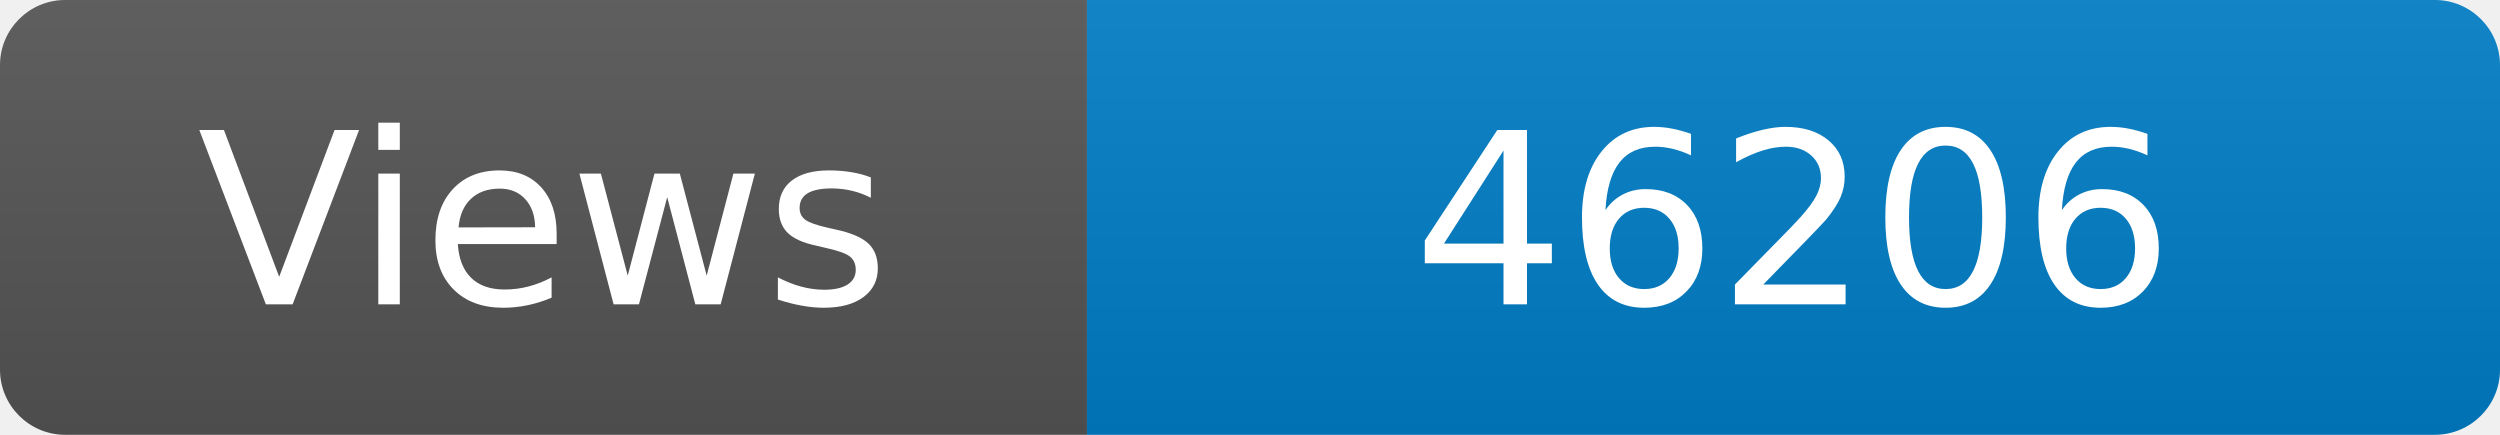
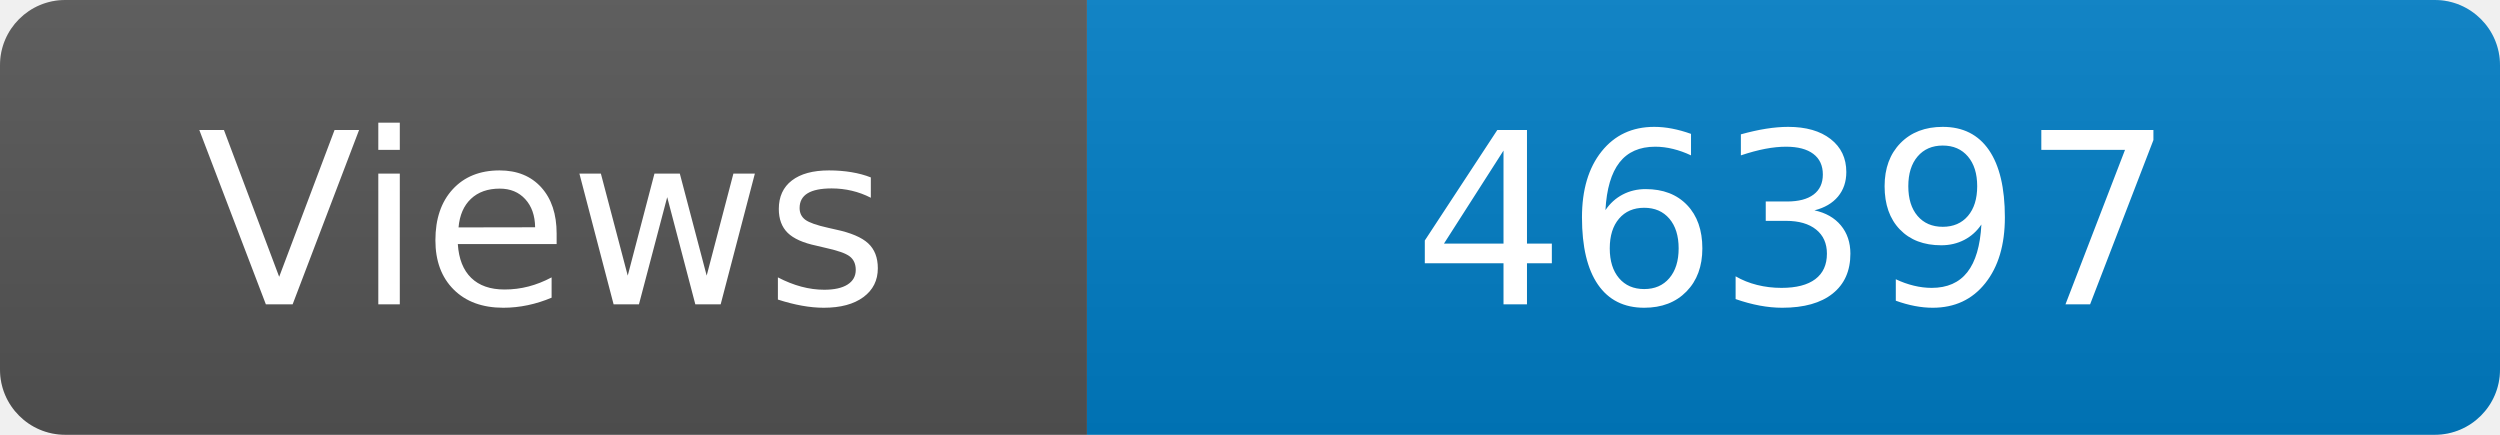
<svg xmlns="http://www.w3.org/2000/svg" width="115" height="20" role="img" aria-label="Maintained?: yes">
  <linearGradient id="s" x2="0" y2="100%">
    <stop offset="0" stop-color="#bbb" stop-opacity=".1" />
    <stop offset="1" stop-opacity=".1" />
  </linearGradient>
  <clipPath id="r">
    <rect width="115" height="20" rx="3" fill="#fff" />
  </clipPath>
  <g clip-path="url(#r)">
    <rect width="50" height="20" fill="#555" />
    <rect x="50" width="160" height="20" fill="#007ec6" />
    <rect width="115" height="20" fill="url(#s)" />
  </g>
  <g fill="#fff" text-anchor="middle" font-family="Verdana,Geneva,DejaVu Sans,sans-serif" font-size="110">
    <text x="250" y="140" transform="scale(.1)" fill="#fff">Views</text>
-     <text x="825" y="140" transform="scale(.1)" fill="#fff">46206</text>
+     <text x="825" y="140" transform="scale(.1)" fill="#fff">46397</text>
  </g>
</svg>
